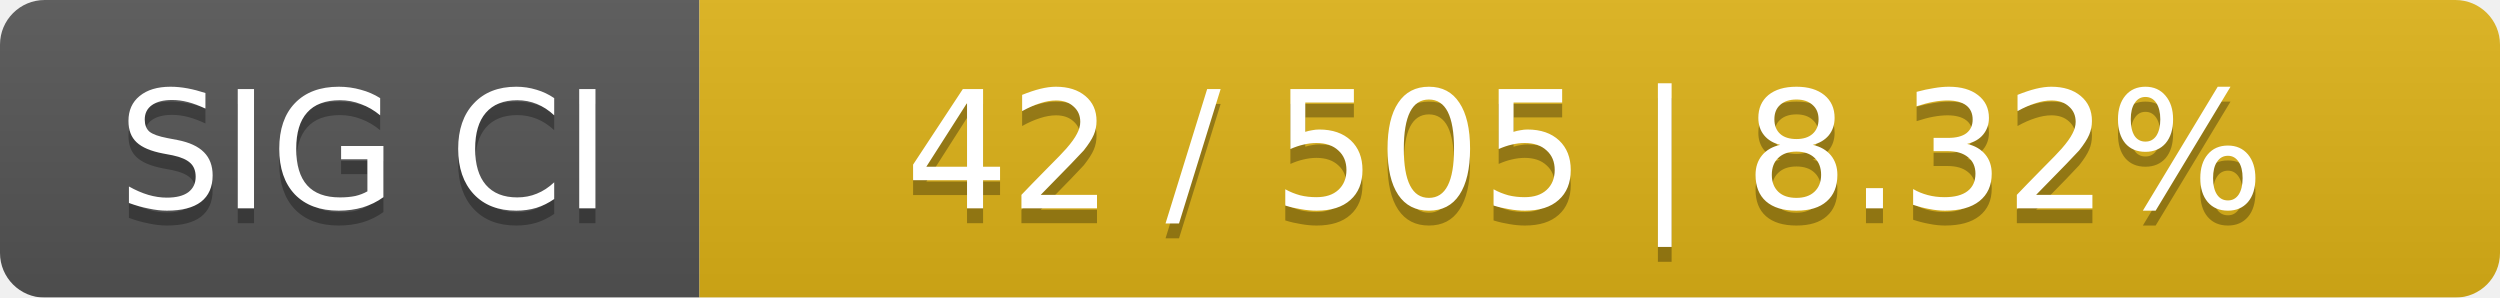
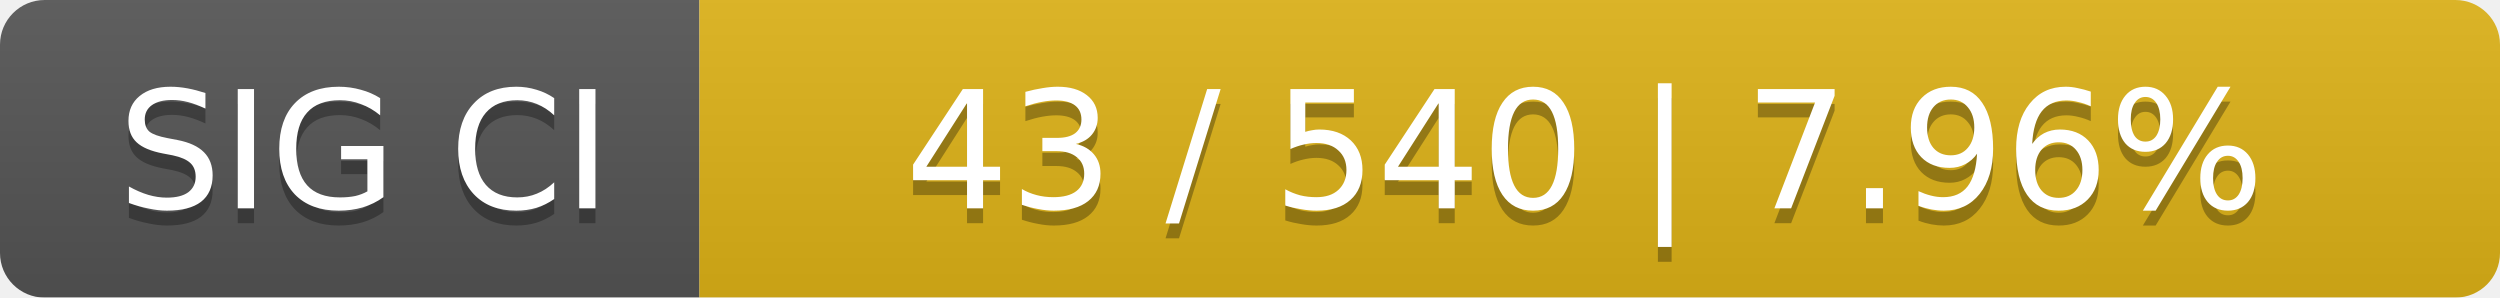
<svg xmlns="http://www.w3.org/2000/svg" width="168" height="20">
  <linearGradient id="smooth" x2="0" y2="100%">
    <stop offset="0" stop-color="#bbb" stop-opacity=".1" />
    <stop offset="1" stop-opacity=".1" />
  </linearGradient>
  <mask id="round">
    <rect width="168" height="20" rx="3" fill="#fff" />
  </mask>
  <g mask="url(#round)">
    <rect width="47" height="20" fill="#555" />
    <rect x="47" width="121" height="20" fill="#dfb317" />
    <rect width="168" height="20" fill="url(#smooth)" />
  </g>
  <g fill="#fff" text-anchor="middle" font-family="DejaVu Sans,Verdana,Geneva,sans-serif" font-size="11">
    <text x="24.5" y="15" fill="#010101" fill-opacity=".3">SIG CI</text>
    <text x="24.5" y="14">SIG CI</text>
-     <text x="106.5" y="15" fill="#010101" fill-opacity=".3">42 / 505    |    8.32%</text>
-     <text x="106.5" y="14">42 / 505    |    8.32%</text>
+     <text x="106.5" y="15" fill="#010101" fill-opacity=".3">43 / 540    |    7.96%</text>
+     <text x="106.5" y="14">43 / 540    |    7.96%</text>
  </g>
</svg>
